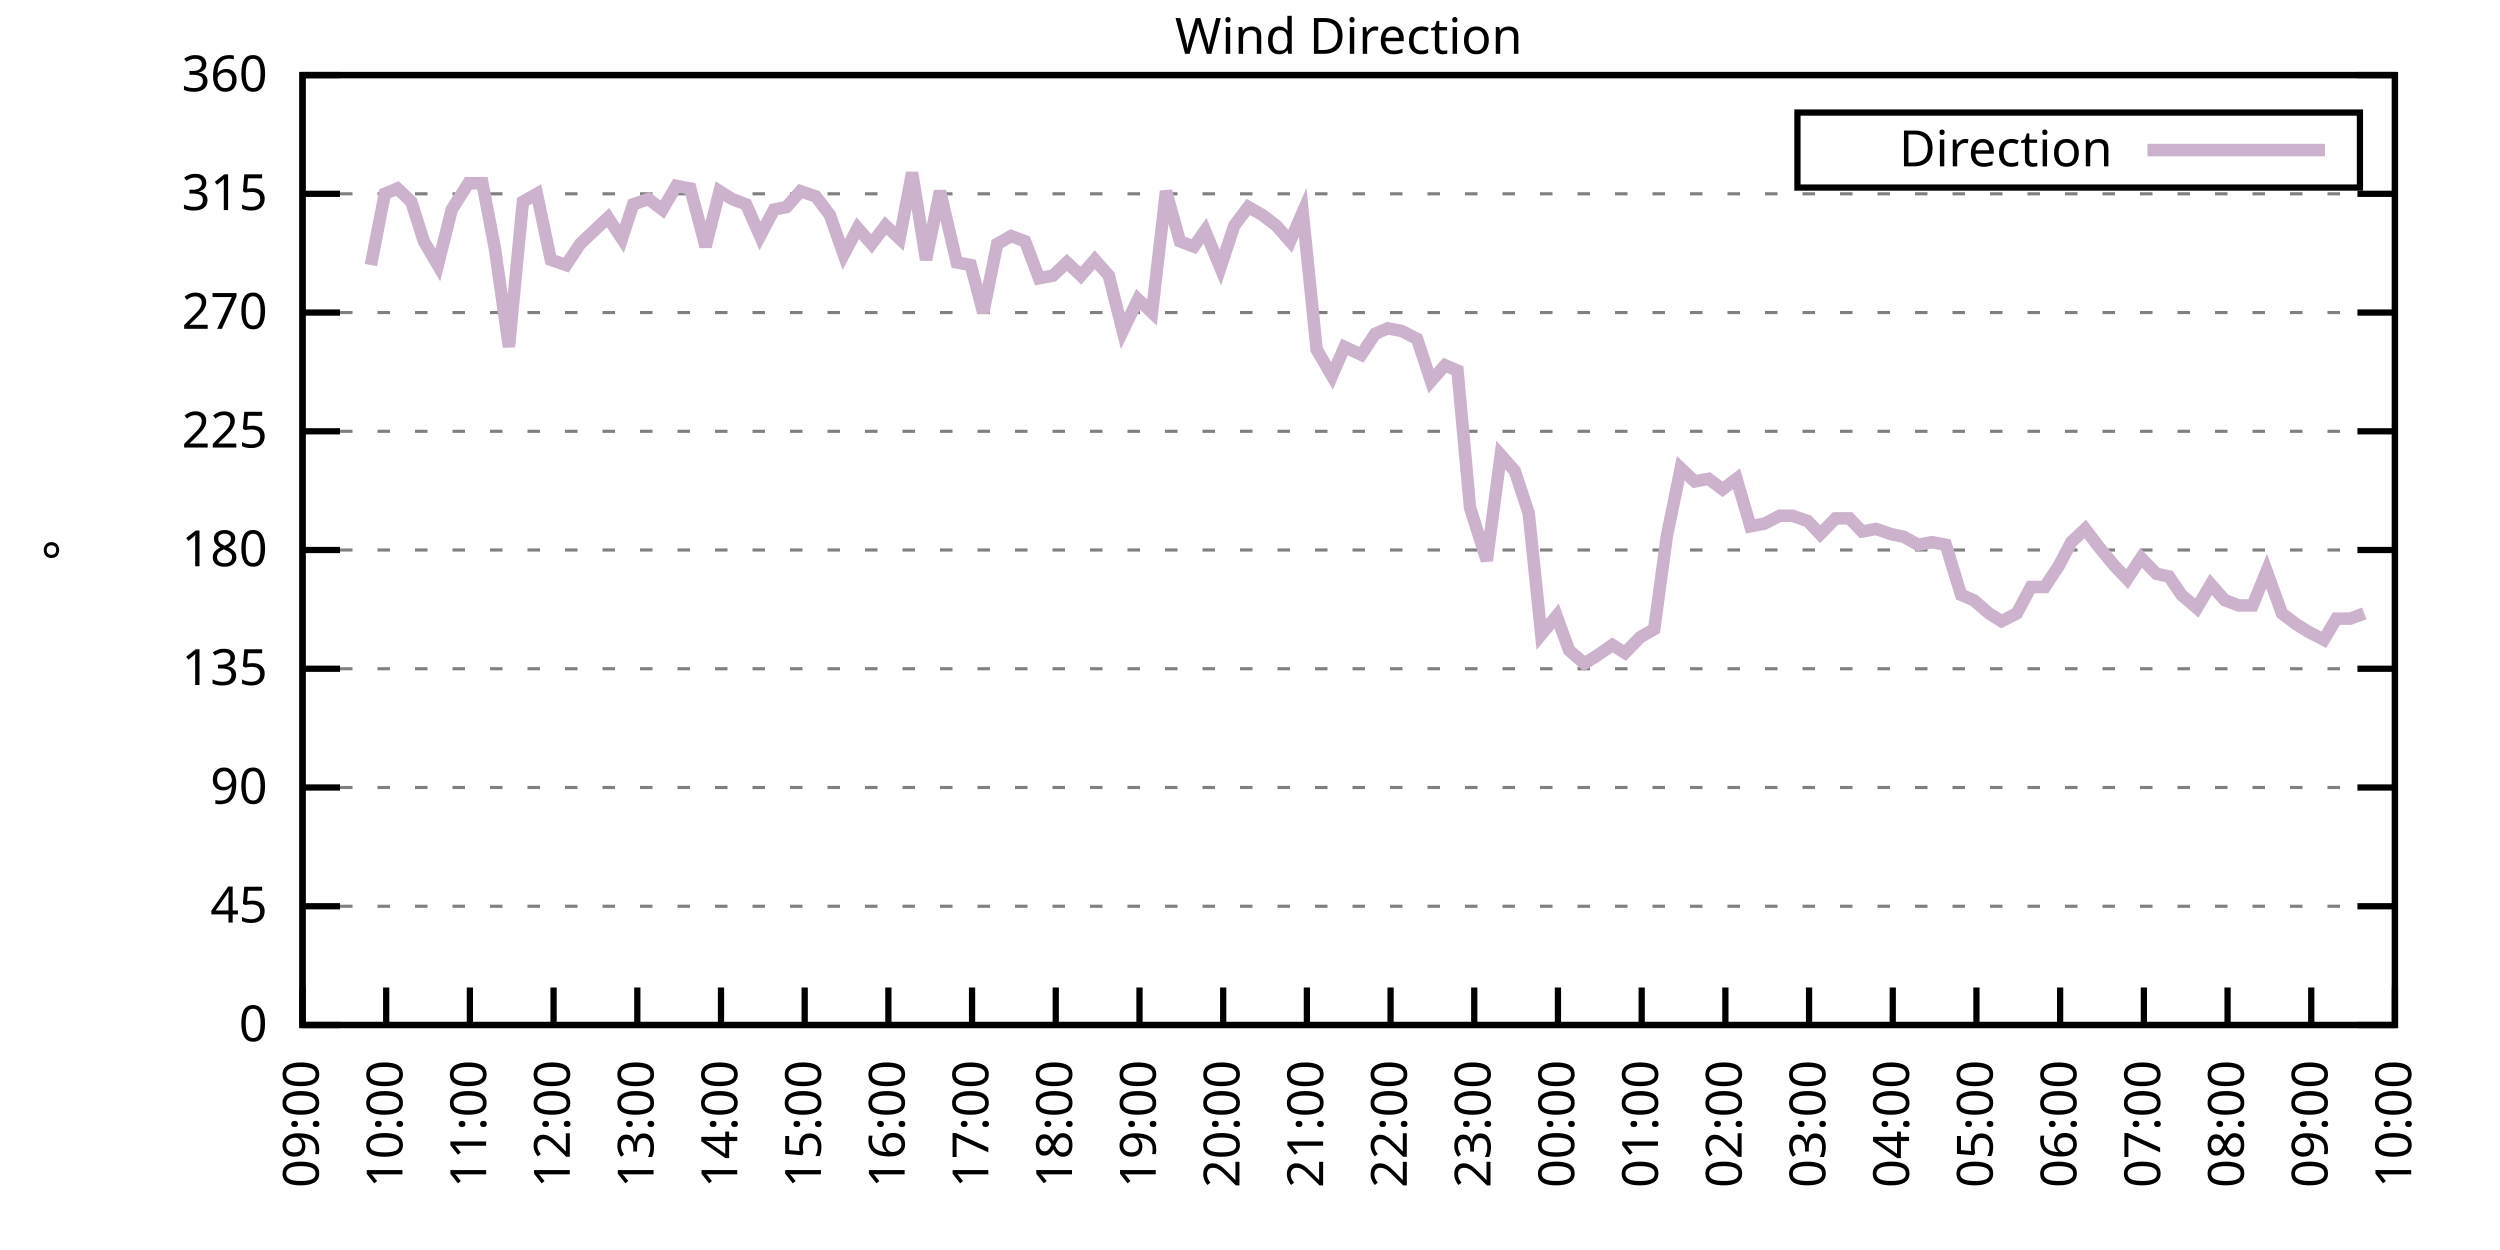
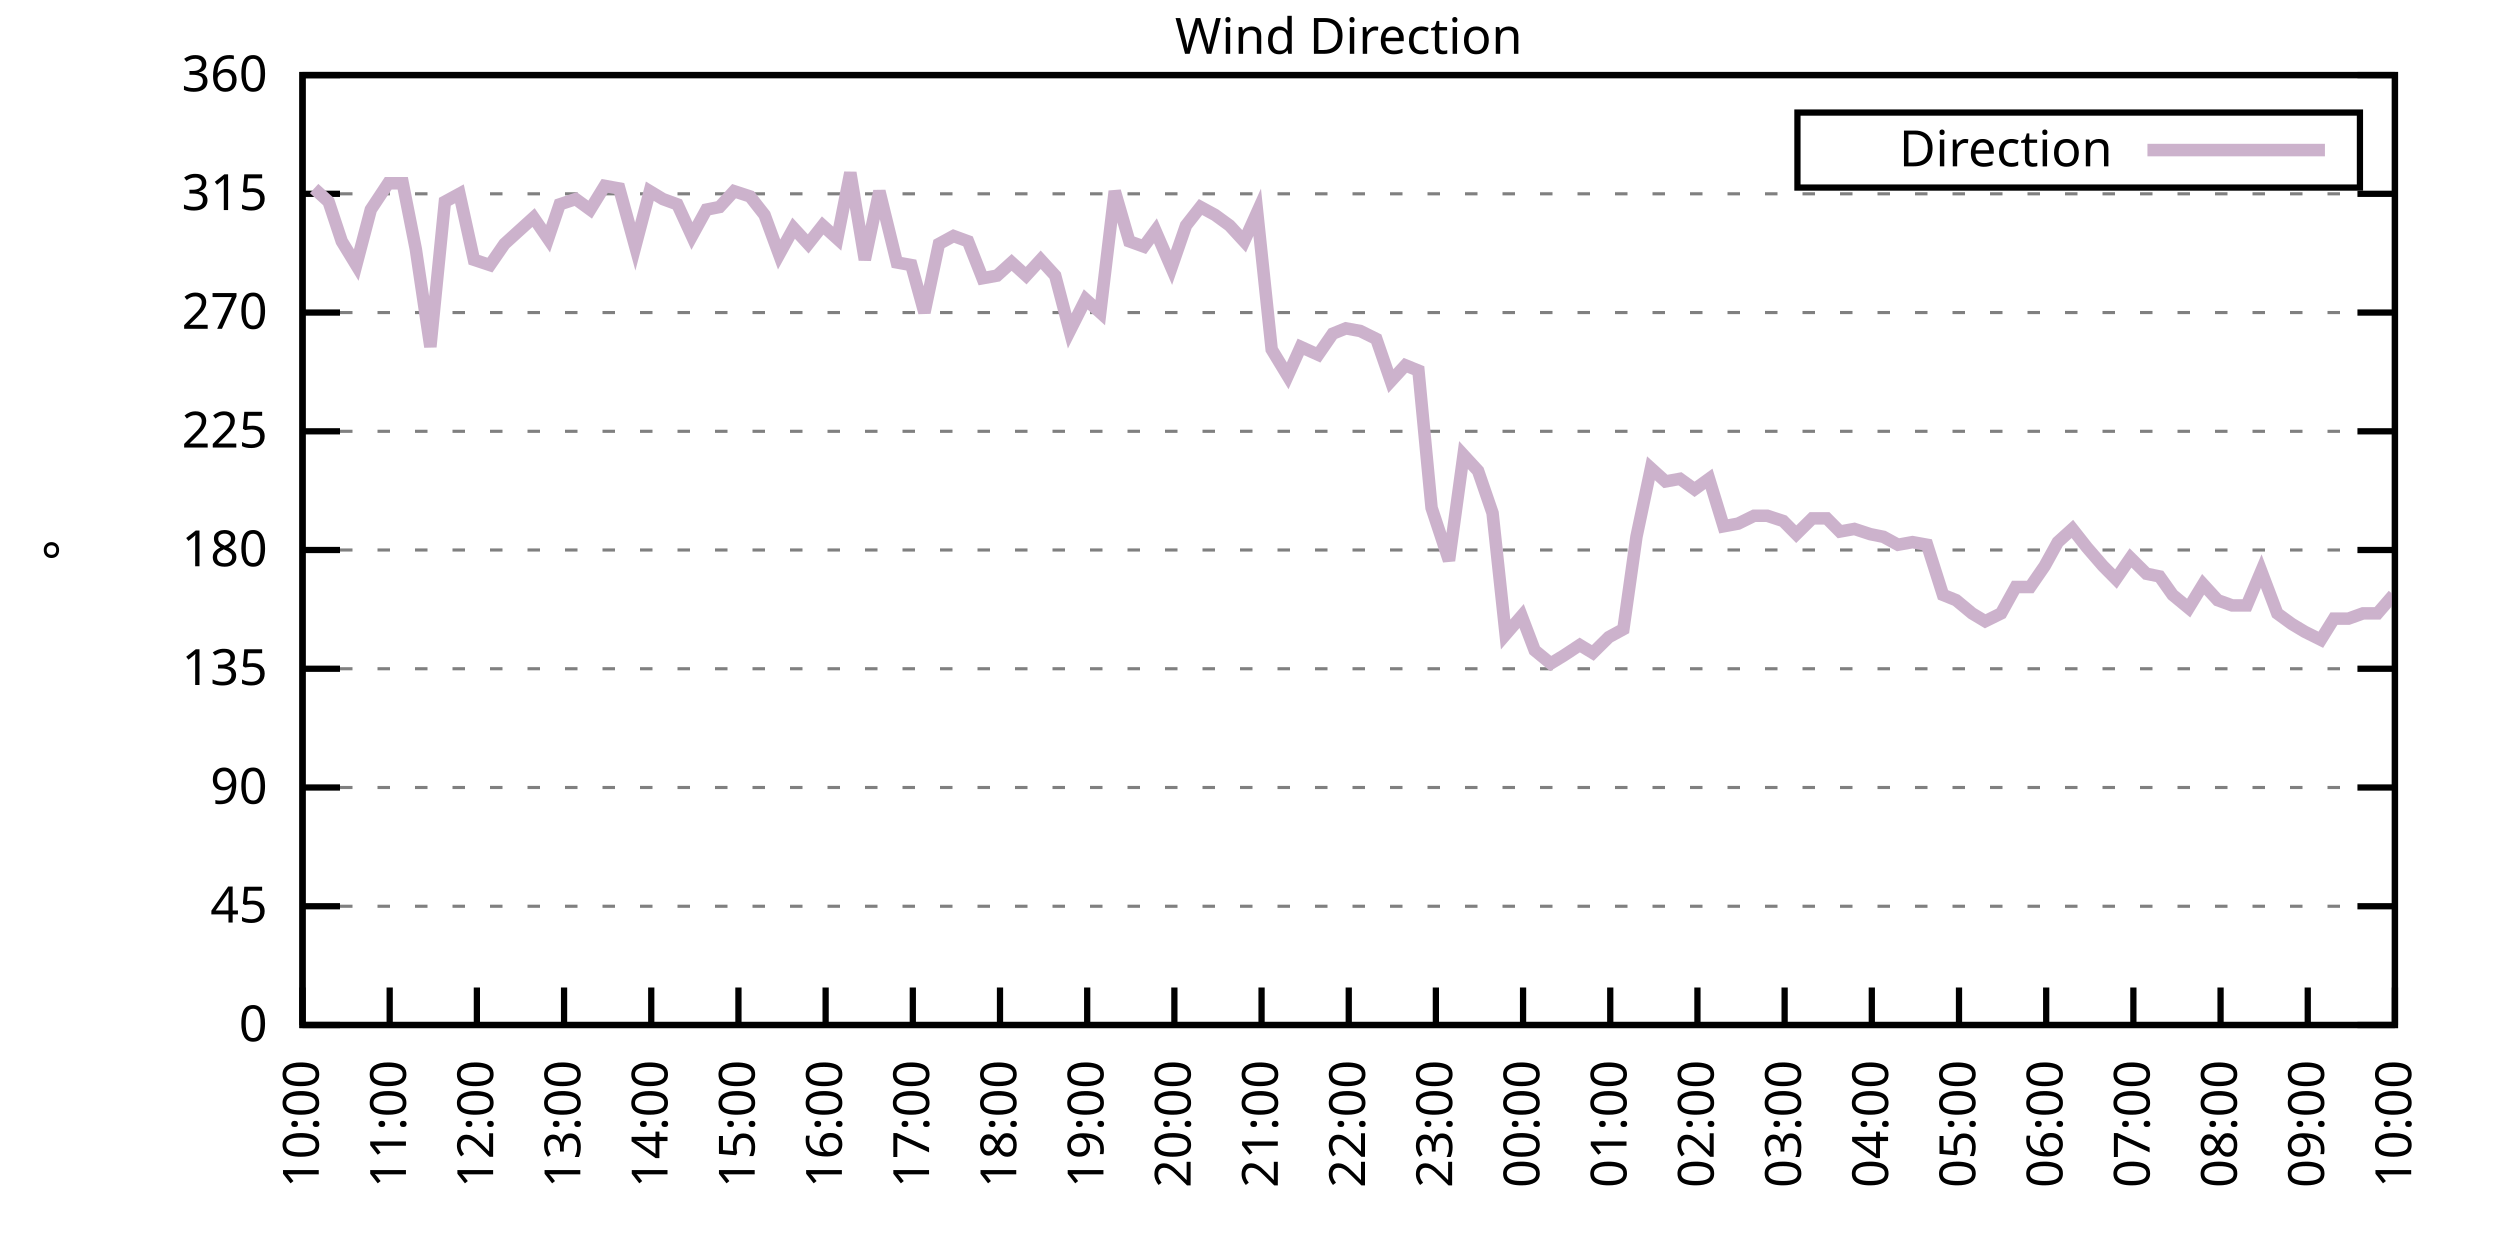
<svg xmlns="http://www.w3.org/2000/svg" xmlns:xlink="http://www.w3.org/1999/xlink" width="400" height="200" viewBox="0 0 400 200">
  <g id="gnuplot_canvas">
    <rect x="0" y="0" width="400" height="200" fill="none" />
    <defs>
      <circle id="gpDot" r="0.5" stroke-width="0.5" stroke="currentColor" />
      <path id="gpPt0" stroke-width="0.333" stroke="currentColor" d="M-1,0 h2 M0,-1 v2" />
      <path id="gpPt1" stroke-width="0.333" stroke="currentColor" d="M-1,-1 L1,1 M1,-1 L-1,1" />
      <path id="gpPt2" stroke-width="0.333" stroke="currentColor" d="M-1,0 L1,0 M0,-1 L0,1 M-1,-1 L1,1 M-1,1 L1,-1" />
      <rect id="gpPt3" stroke-width="0.333" stroke="currentColor" x="-1" y="-1" width="2" height="2" />
      <rect id="gpPt4" stroke-width="0.333" stroke="currentColor" fill="currentColor" x="-1" y="-1" width="2" height="2" />
      <circle id="gpPt5" stroke-width="0.333" stroke="currentColor" cx="0" cy="0" r="1" />
      <use xlink:href="#gpPt5" id="gpPt6" fill="currentColor" stroke="none" />
      <path id="gpPt7" stroke-width="0.333" stroke="currentColor" d="M0,-1.33 L-1.33,0.67 L1.33,0.67 z" />
      <use xlink:href="#gpPt7" id="gpPt8" fill="currentColor" stroke="none" />
      <use xlink:href="#gpPt7" id="gpPt9" stroke="currentColor" transform="rotate(180)" />
      <use xlink:href="#gpPt9" id="gpPt10" fill="currentColor" stroke="none" />
      <use xlink:href="#gpPt3" id="gpPt11" stroke="currentColor" transform="rotate(45)" />
      <use xlink:href="#gpPt11" id="gpPt12" fill="currentColor" stroke="none" />
      <path id="gpPt13" stroke-width="0.333" stroke="currentColor" d="M0,1.330 L1.265,0.411 L0.782,-1.067 L-0.782,-1.076 L-1.265,0.411 z" />
      <use xlink:href="#gpPt13" id="gpPt14" fill="currentColor" stroke="none" />
      <filter id="textbox" filterUnits="objectBoundingBox" x="0" y="0" height="1" width="1">
        <feFlood flood-color="white" flood-opacity="1" result="bgnd" />
        <feComposite in="SourceGraphic" in2="bgnd" operator="atop" />
      </filter>
      <filter id="greybox" filterUnits="objectBoundingBox" x="0" y="0" height="1" width="1">
        <feFlood flood-color="lightgrey" flood-opacity="1" result="grey" />
        <feComposite in="SourceGraphic" in2="grey" operator="atop" />
      </filter>
    </defs>
    <g fill="none" color="white" stroke="currentColor" stroke-width="1.00" stroke-linecap="butt" stroke-linejoin="miter">
</g>
    <g fill="none" color="black" stroke="currentColor" stroke-width="1.00" stroke-linecap="butt" stroke-linejoin="miter">
      <g stroke="none" shape-rendering="crispEdges">
        <polygon fill="rgb(255, 255, 255)" points="48.40,164.00 383.18,164.00 383.18,12.02 48.40,12.02 " />
      </g>
    </g>
    <g fill="none" color="black" stroke="currentColor" stroke-width="1.00" stroke-linecap="butt" stroke-linejoin="miter">
</g>
    <g fill="none" color="black" stroke="black" stroke-width="0.50" stroke-linecap="butt" stroke-linejoin="miter">
</g>
    <g fill="none" color="gray" stroke="currentColor" stroke-width="0.50" stroke-linecap="butt" stroke-linejoin="miter">
      <path stroke="gray" stroke-dasharray="2,4" class="gridline" d="M48.40,164.00 L383.19,164.00  " />
    </g>
    <g fill="none" color="gray" stroke="gray" stroke-width="1.00" stroke-linecap="butt" stroke-linejoin="miter">
</g>
    <g fill="none" color="black" stroke="currentColor" stroke-width="1.00" stroke-linecap="butt" stroke-linejoin="miter">
      <path stroke="black" d="M48.40,164.00 L54.40,164.00 M383.19,164.00 L377.19,164.00  " />
      <g transform="translate(42.80,166.60)" stroke="none" fill="black" font-family="Sans" font-size="8.00" text-anchor="end">
        <text>
          <tspan font-family="Sans"> 0</tspan>
        </text>
      </g>
    </g>
    <g fill="none" color="black" stroke="currentColor" stroke-width="1.00" stroke-linecap="butt" stroke-linejoin="miter">
</g>
    <g fill="none" color="black" stroke="black" stroke-width="0.50" stroke-linecap="butt" stroke-linejoin="miter">
</g>
    <g fill="none" color="gray" stroke="currentColor" stroke-width="0.50" stroke-linecap="butt" stroke-linejoin="miter">
      <path stroke="gray" stroke-dasharray="2,4" class="gridline" d="M48.40,145.00 L383.19,145.00  " />
    </g>
    <g fill="none" color="gray" stroke="gray" stroke-width="1.00" stroke-linecap="butt" stroke-linejoin="miter">
</g>
    <g fill="none" color="black" stroke="currentColor" stroke-width="1.00" stroke-linecap="butt" stroke-linejoin="miter">
      <path stroke="black" d="M48.40,145.00 L54.40,145.00 M383.19,145.00 L377.19,145.00  " />
      <g transform="translate(42.80,147.60)" stroke="none" fill="black" font-family="Sans" font-size="8.00" text-anchor="end">
        <text>
          <tspan font-family="Sans"> 45</tspan>
        </text>
      </g>
    </g>
    <g fill="none" color="black" stroke="currentColor" stroke-width="1.00" stroke-linecap="butt" stroke-linejoin="miter">
</g>
    <g fill="none" color="black" stroke="black" stroke-width="0.50" stroke-linecap="butt" stroke-linejoin="miter">
</g>
    <g fill="none" color="gray" stroke="currentColor" stroke-width="0.50" stroke-linecap="butt" stroke-linejoin="miter">
      <path stroke="gray" stroke-dasharray="2,4" class="gridline" d="M48.40,126.00 L383.19,126.00  " />
    </g>
    <g fill="none" color="gray" stroke="gray" stroke-width="1.00" stroke-linecap="butt" stroke-linejoin="miter">
</g>
    <g fill="none" color="black" stroke="currentColor" stroke-width="1.00" stroke-linecap="butt" stroke-linejoin="miter">
      <path stroke="black" d="M48.40,126.00 L54.40,126.00 M383.19,126.00 L377.19,126.00  " />
      <g transform="translate(42.80,128.60)" stroke="none" fill="black" font-family="Sans" font-size="8.00" text-anchor="end">
        <text>
          <tspan font-family="Sans"> 90</tspan>
        </text>
      </g>
    </g>
    <g fill="none" color="black" stroke="currentColor" stroke-width="1.00" stroke-linecap="butt" stroke-linejoin="miter">
</g>
    <g fill="none" color="black" stroke="black" stroke-width="0.50" stroke-linecap="butt" stroke-linejoin="miter">
</g>
    <g fill="none" color="gray" stroke="currentColor" stroke-width="0.50" stroke-linecap="butt" stroke-linejoin="miter">
      <path stroke="gray" stroke-dasharray="2,4" class="gridline" d="M48.40,107.00 L383.19,107.00  " />
    </g>
    <g fill="none" color="gray" stroke="gray" stroke-width="1.00" stroke-linecap="butt" stroke-linejoin="miter">
</g>
    <g fill="none" color="black" stroke="currentColor" stroke-width="1.00" stroke-linecap="butt" stroke-linejoin="miter">
      <path stroke="black" d="M48.40,107.00 L54.40,107.00 M383.19,107.00 L377.19,107.00  " />
      <g transform="translate(42.80,109.60)" stroke="none" fill="black" font-family="Sans" font-size="8.00" text-anchor="end">
        <text>
          <tspan font-family="Sans"> 135</tspan>
        </text>
      </g>
    </g>
    <g fill="none" color="black" stroke="currentColor" stroke-width="1.00" stroke-linecap="butt" stroke-linejoin="miter">
</g>
    <g fill="none" color="black" stroke="black" stroke-width="0.50" stroke-linecap="butt" stroke-linejoin="miter">
</g>
    <g fill="none" color="gray" stroke="currentColor" stroke-width="0.50" stroke-linecap="butt" stroke-linejoin="miter">
      <path stroke="gray" stroke-dasharray="2,4" class="gridline" d="M48.40,88.00 L383.19,88.00  " />
    </g>
    <g fill="none" color="gray" stroke="gray" stroke-width="1.00" stroke-linecap="butt" stroke-linejoin="miter">
</g>
    <g fill="none" color="black" stroke="currentColor" stroke-width="1.00" stroke-linecap="butt" stroke-linejoin="miter">
      <path stroke="black" d="M48.40,88.00 L54.40,88.00 M383.19,88.00 L377.19,88.00  " />
      <g transform="translate(42.80,90.60)" stroke="none" fill="black" font-family="Sans" font-size="8.00" text-anchor="end">
        <text>
          <tspan font-family="Sans"> 180</tspan>
        </text>
      </g>
    </g>
    <g fill="none" color="black" stroke="currentColor" stroke-width="1.00" stroke-linecap="butt" stroke-linejoin="miter">
</g>
    <g fill="none" color="black" stroke="black" stroke-width="0.50" stroke-linecap="butt" stroke-linejoin="miter">
</g>
    <g fill="none" color="gray" stroke="currentColor" stroke-width="0.50" stroke-linecap="butt" stroke-linejoin="miter">
      <path stroke="gray" stroke-dasharray="2,4" class="gridline" d="M48.40,69.01 L383.19,69.01  " />
    </g>
    <g fill="none" color="gray" stroke="gray" stroke-width="1.00" stroke-linecap="butt" stroke-linejoin="miter">
</g>
    <g fill="none" color="black" stroke="currentColor" stroke-width="1.00" stroke-linecap="butt" stroke-linejoin="miter">
      <path stroke="black" d="M48.40,69.01 L54.40,69.01 M383.19,69.01 L377.19,69.01  " />
      <g transform="translate(42.80,71.61)" stroke="none" fill="black" font-family="Sans" font-size="8.00" text-anchor="end">
        <text>
          <tspan font-family="Sans"> 225</tspan>
        </text>
      </g>
    </g>
    <g fill="none" color="black" stroke="currentColor" stroke-width="1.00" stroke-linecap="butt" stroke-linejoin="miter">
</g>
    <g fill="none" color="black" stroke="black" stroke-width="0.50" stroke-linecap="butt" stroke-linejoin="miter">
</g>
    <g fill="none" color="gray" stroke="currentColor" stroke-width="0.50" stroke-linecap="butt" stroke-linejoin="miter">
      <path stroke="gray" stroke-dasharray="2,4" class="gridline" d="M48.40,50.01 L383.19,50.01  " />
    </g>
    <g fill="none" color="gray" stroke="gray" stroke-width="1.00" stroke-linecap="butt" stroke-linejoin="miter">
</g>
    <g fill="none" color="black" stroke="currentColor" stroke-width="1.00" stroke-linecap="butt" stroke-linejoin="miter">
      <path stroke="black" d="M48.40,50.01 L54.40,50.01 M383.19,50.01 L377.19,50.01  " />
      <g transform="translate(42.80,52.61)" stroke="none" fill="black" font-family="Sans" font-size="8.00" text-anchor="end">
        <text>
          <tspan font-family="Sans"> 270</tspan>
        </text>
      </g>
    </g>
    <g fill="none" color="black" stroke="currentColor" stroke-width="1.00" stroke-linecap="butt" stroke-linejoin="miter">
</g>
    <g fill="none" color="black" stroke="black" stroke-width="0.50" stroke-linecap="butt" stroke-linejoin="miter">
</g>
    <g fill="none" color="gray" stroke="currentColor" stroke-width="0.50" stroke-linecap="butt" stroke-linejoin="miter">
      <path stroke="gray" stroke-dasharray="2,4" class="gridline" d="M48.40,31.01 L383.19,31.01  " />
    </g>
    <g fill="none" color="gray" stroke="gray" stroke-width="1.00" stroke-linecap="butt" stroke-linejoin="miter">
</g>
    <g fill="none" color="black" stroke="currentColor" stroke-width="1.00" stroke-linecap="butt" stroke-linejoin="miter">
      <path stroke="black" d="M48.40,31.01 L54.40,31.01 M383.19,31.01 L377.19,31.01  " />
      <g transform="translate(42.80,33.61)" stroke="none" fill="black" font-family="Sans" font-size="8.00" text-anchor="end">
        <text>
          <tspan font-family="Sans"> 315</tspan>
        </text>
      </g>
    </g>
    <g fill="none" color="black" stroke="currentColor" stroke-width="1.00" stroke-linecap="butt" stroke-linejoin="miter">
</g>
    <g fill="none" color="black" stroke="black" stroke-width="0.50" stroke-linecap="butt" stroke-linejoin="miter">
</g>
    <g fill="none" color="gray" stroke="currentColor" stroke-width="0.50" stroke-linecap="butt" stroke-linejoin="miter">
      <path stroke="gray" stroke-dasharray="2,4" class="gridline" d="M48.40,12.01 L383.19,12.01  " />
    </g>
    <g fill="none" color="gray" stroke="gray" stroke-width="1.00" stroke-linecap="butt" stroke-linejoin="miter">
</g>
    <g fill="none" color="black" stroke="currentColor" stroke-width="1.00" stroke-linecap="butt" stroke-linejoin="miter">
      <path stroke="black" d="M48.40,12.01 L54.40,12.01 M383.19,12.01 L377.19,12.01  " />
      <g transform="translate(42.80,14.61)" stroke="none" fill="black" font-family="Sans" font-size="8.00" text-anchor="end">
        <text>
          <tspan font-family="Sans"> 360</tspan>
        </text>
      </g>
    </g>
    <g fill="none" color="black" stroke="currentColor" stroke-width="1.00" stroke-linecap="butt" stroke-linejoin="miter">
      <path stroke="black" d="M48.40,164.00 L48.40,158.00  " />
      <g transform="translate(51.00,169.60) rotate(270.00)" stroke="none" fill="black" font-family="Sans" font-size="8.00" text-anchor="end">
        <text>
-           <tspan font-family="Sans">09:00</tspan>
-         </text>
-       </g>
-     </g>
-     <g fill="none" color="black" stroke="currentColor" stroke-width="1.00" stroke-linecap="butt" stroke-linejoin="miter">
-       <path stroke="black" d="M61.79,164.00 L61.79,158.00  " />
-       <g transform="translate(64.39,169.60) rotate(270.00)" stroke="none" fill="black" font-family="Sans" font-size="8.00" text-anchor="end">
-         <text>
          <tspan font-family="Sans">10:00</tspan>
        </text>
      </g>
    </g>
    <g fill="none" color="black" stroke="currentColor" stroke-width="1.00" stroke-linecap="butt" stroke-linejoin="miter">
-       <path stroke="black" d="M75.18,164.00 L75.18,158.00  " />
-       <g transform="translate(77.78,169.60) rotate(270.00)" stroke="none" fill="black" font-family="Sans" font-size="8.00" text-anchor="end">
+       <path stroke="black" d="M62.35,164.00 L62.35,158.00  " />
+       <g transform="translate(64.95,169.60) rotate(270.00)" stroke="none" fill="black" font-family="Sans" font-size="8.00" text-anchor="end">
        <text>
          <tspan font-family="Sans">11:00</tspan>
        </text>
      </g>
    </g>
    <g fill="none" color="black" stroke="currentColor" stroke-width="1.00" stroke-linecap="butt" stroke-linejoin="miter">
-       <path stroke="black" d="M88.57,164.00 L88.57,158.00  " />
-       <g transform="translate(91.17,169.60) rotate(270.00)" stroke="none" fill="black" font-family="Sans" font-size="8.00" text-anchor="end">
+       <path stroke="black" d="M76.30,164.00 L76.30,158.00  " />
+       <g transform="translate(78.90,169.60) rotate(270.00)" stroke="none" fill="black" font-family="Sans" font-size="8.00" text-anchor="end">
        <text>
          <tspan font-family="Sans">12:00</tspan>
        </text>
      </g>
    </g>
    <g fill="none" color="black" stroke="currentColor" stroke-width="1.00" stroke-linecap="butt" stroke-linejoin="miter">
-       <path stroke="black" d="M101.97,164.00 L101.97,158.00  " />
-       <g transform="translate(104.57,169.60) rotate(270.00)" stroke="none" fill="black" font-family="Sans" font-size="8.00" text-anchor="end">
+       <path stroke="black" d="M90.25,164.00 L90.25,158.00  " />
+       <g transform="translate(92.85,169.60) rotate(270.00)" stroke="none" fill="black" font-family="Sans" font-size="8.00" text-anchor="end">
        <text>
          <tspan font-family="Sans">13:00</tspan>
        </text>
      </g>
    </g>
    <g fill="none" color="black" stroke="currentColor" stroke-width="1.00" stroke-linecap="butt" stroke-linejoin="miter">
-       <path stroke="black" d="M115.36,164.00 L115.36,158.00  " />
-       <g transform="translate(117.96,169.60) rotate(270.00)" stroke="none" fill="black" font-family="Sans" font-size="8.00" text-anchor="end">
+       <path stroke="black" d="M104.20,164.00 L104.20,158.00  " />
+       <g transform="translate(106.80,169.60) rotate(270.00)" stroke="none" fill="black" font-family="Sans" font-size="8.00" text-anchor="end">
        <text>
          <tspan font-family="Sans">14:00</tspan>
        </text>
      </g>
    </g>
    <g fill="none" color="black" stroke="currentColor" stroke-width="1.00" stroke-linecap="butt" stroke-linejoin="miter">
-       <path stroke="black" d="M128.75,164.00 L128.75,158.00  " />
-       <g transform="translate(131.35,169.60) rotate(270.00)" stroke="none" fill="black" font-family="Sans" font-size="8.00" text-anchor="end">
+       <path stroke="black" d="M118.15,164.00 L118.15,158.00  " />
+       <g transform="translate(120.75,169.60) rotate(270.00)" stroke="none" fill="black" font-family="Sans" font-size="8.00" text-anchor="end">
        <text>
          <tspan font-family="Sans">15:00</tspan>
        </text>
      </g>
    </g>
    <g fill="none" color="black" stroke="currentColor" stroke-width="1.00" stroke-linecap="butt" stroke-linejoin="miter">
-       <path stroke="black" d="M142.14,164.00 L142.14,158.00  " />
-       <g transform="translate(144.74,169.60) rotate(270.00)" stroke="none" fill="black" font-family="Sans" font-size="8.00" text-anchor="end">
+       <path stroke="black" d="M132.10,164.00 L132.10,158.00  " />
+       <g transform="translate(134.70,169.60) rotate(270.00)" stroke="none" fill="black" font-family="Sans" font-size="8.00" text-anchor="end">
        <text>
          <tspan font-family="Sans">16:00</tspan>
        </text>
      </g>
    </g>
    <g fill="none" color="black" stroke="currentColor" stroke-width="1.00" stroke-linecap="butt" stroke-linejoin="miter">
-       <path stroke="black" d="M155.53,164.00 L155.53,158.00  " />
-       <g transform="translate(158.13,169.60) rotate(270.00)" stroke="none" fill="black" font-family="Sans" font-size="8.00" text-anchor="end">
+       <path stroke="black" d="M146.05,164.00 L146.05,158.00  " />
+       <g transform="translate(148.65,169.60) rotate(270.00)" stroke="none" fill="black" font-family="Sans" font-size="8.00" text-anchor="end">
        <text>
          <tspan font-family="Sans">17:00</tspan>
        </text>
      </g>
    </g>
    <g fill="none" color="black" stroke="currentColor" stroke-width="1.00" stroke-linecap="butt" stroke-linejoin="miter">
-       <path stroke="black" d="M168.92,164.00 L168.92,158.00  " />
-       <g transform="translate(171.52,169.60) rotate(270.00)" stroke="none" fill="black" font-family="Sans" font-size="8.00" text-anchor="end">
+       <path stroke="black" d="M160.00,164.00 L160.00,158.00  " />
+       <g transform="translate(162.60,169.60) rotate(270.00)" stroke="none" fill="black" font-family="Sans" font-size="8.00" text-anchor="end">
        <text>
          <tspan font-family="Sans">18:00</tspan>
        </text>
      </g>
    </g>
    <g fill="none" color="black" stroke="currentColor" stroke-width="1.00" stroke-linecap="butt" stroke-linejoin="miter">
-       <path stroke="black" d="M182.32,164.00 L182.32,158.00  " />
-       <g transform="translate(184.92,169.60) rotate(270.00)" stroke="none" fill="black" font-family="Sans" font-size="8.00" text-anchor="end">
+       <path stroke="black" d="M173.95,164.00 L173.95,158.00  " />
+       <g transform="translate(176.55,169.60) rotate(270.00)" stroke="none" fill="black" font-family="Sans" font-size="8.00" text-anchor="end">
        <text>
          <tspan font-family="Sans">19:00</tspan>
        </text>
      </g>
    </g>
    <g fill="none" color="black" stroke="currentColor" stroke-width="1.00" stroke-linecap="butt" stroke-linejoin="miter">
-       <path stroke="black" d="M195.71,164.00 L195.71,158.00  " />
-       <g transform="translate(198.31,169.60) rotate(270.00)" stroke="none" fill="black" font-family="Sans" font-size="8.00" text-anchor="end">
+       <path stroke="black" d="M187.90,164.00 L187.90,158.00  " />
+       <g transform="translate(190.50,169.60) rotate(270.00)" stroke="none" fill="black" font-family="Sans" font-size="8.00" text-anchor="end">
        <text>
          <tspan font-family="Sans">20:00</tspan>
        </text>
      </g>
    </g>
    <g fill="none" color="black" stroke="currentColor" stroke-width="1.00" stroke-linecap="butt" stroke-linejoin="miter">
-       <path stroke="black" d="M209.10,164.00 L209.10,158.00  " />
-       <g transform="translate(211.70,169.60) rotate(270.00)" stroke="none" fill="black" font-family="Sans" font-size="8.00" text-anchor="end">
+       <path stroke="black" d="M201.85,164.00 L201.85,158.00  " />
+       <g transform="translate(204.45,169.60) rotate(270.00)" stroke="none" fill="black" font-family="Sans" font-size="8.00" text-anchor="end">
        <text>
          <tspan font-family="Sans">21:00</tspan>
        </text>
      </g>
    </g>
    <g fill="none" color="black" stroke="currentColor" stroke-width="1.00" stroke-linecap="butt" stroke-linejoin="miter">
-       <path stroke="black" d="M222.49,164.00 L222.49,158.00  " />
-       <g transform="translate(225.09,169.60) rotate(270.00)" stroke="none" fill="black" font-family="Sans" font-size="8.00" text-anchor="end">
+       <path stroke="black" d="M215.80,164.00 L215.80,158.00  " />
+       <g transform="translate(218.40,169.60) rotate(270.00)" stroke="none" fill="black" font-family="Sans" font-size="8.00" text-anchor="end">
        <text>
          <tspan font-family="Sans">22:00</tspan>
        </text>
      </g>
    </g>
    <g fill="none" color="black" stroke="currentColor" stroke-width="1.00" stroke-linecap="butt" stroke-linejoin="miter">
-       <path stroke="black" d="M235.88,164.00 L235.88,158.00  " />
-       <g transform="translate(238.48,169.60) rotate(270.00)" stroke="none" fill="black" font-family="Sans" font-size="8.00" text-anchor="end">
+       <path stroke="black" d="M229.74,164.00 L229.74,158.00  " />
+       <g transform="translate(232.34,169.60) rotate(270.00)" stroke="none" fill="black" font-family="Sans" font-size="8.00" text-anchor="end">
        <text>
          <tspan font-family="Sans">23:00</tspan>
        </text>
      </g>
    </g>
    <g fill="none" color="black" stroke="currentColor" stroke-width="1.00" stroke-linecap="butt" stroke-linejoin="miter">
-       <path stroke="black" d="M249.27,164.00 L249.27,158.00  " />
-       <g transform="translate(251.87,169.60) rotate(270.00)" stroke="none" fill="black" font-family="Sans" font-size="8.00" text-anchor="end">
+       <path stroke="black" d="M243.69,164.00 L243.69,158.00  " />
+       <g transform="translate(246.29,169.60) rotate(270.00)" stroke="none" fill="black" font-family="Sans" font-size="8.00" text-anchor="end">
        <text>
          <tspan font-family="Sans">00:00</tspan>
        </text>
      </g>
    </g>
    <g fill="none" color="black" stroke="currentColor" stroke-width="1.00" stroke-linecap="butt" stroke-linejoin="miter">
-       <path stroke="black" d="M262.67,164.00 L262.67,158.00  " />
-       <g transform="translate(265.27,169.60) rotate(270.00)" stroke="none" fill="black" font-family="Sans" font-size="8.00" text-anchor="end">
+       <path stroke="black" d="M257.64,164.00 L257.64,158.00  " />
+       <g transform="translate(260.24,169.60) rotate(270.00)" stroke="none" fill="black" font-family="Sans" font-size="8.00" text-anchor="end">
        <text>
          <tspan font-family="Sans">01:00</tspan>
        </text>
      </g>
    </g>
    <g fill="none" color="black" stroke="currentColor" stroke-width="1.00" stroke-linecap="butt" stroke-linejoin="miter">
-       <path stroke="black" d="M276.06,164.00 L276.06,158.00  " />
-       <g transform="translate(278.66,169.60) rotate(270.00)" stroke="none" fill="black" font-family="Sans" font-size="8.00" text-anchor="end">
+       <path stroke="black" d="M271.59,164.00 L271.59,158.00  " />
+       <g transform="translate(274.19,169.60) rotate(270.00)" stroke="none" fill="black" font-family="Sans" font-size="8.00" text-anchor="end">
        <text>
          <tspan font-family="Sans">02:00</tspan>
        </text>
      </g>
    </g>
    <g fill="none" color="black" stroke="currentColor" stroke-width="1.00" stroke-linecap="butt" stroke-linejoin="miter">
-       <path stroke="black" d="M289.45,164.00 L289.45,158.00  " />
-       <g transform="translate(292.05,169.60) rotate(270.00)" stroke="none" fill="black" font-family="Sans" font-size="8.00" text-anchor="end">
+       <path stroke="black" d="M285.54,164.00 L285.54,158.00  " />
+       <g transform="translate(288.14,169.60) rotate(270.00)" stroke="none" fill="black" font-family="Sans" font-size="8.00" text-anchor="end">
        <text>
          <tspan font-family="Sans">03:00</tspan>
        </text>
      </g>
    </g>
    <g fill="none" color="black" stroke="currentColor" stroke-width="1.00" stroke-linecap="butt" stroke-linejoin="miter">
-       <path stroke="black" d="M302.84,164.00 L302.84,158.00  " />
-       <g transform="translate(305.44,169.60) rotate(270.00)" stroke="none" fill="black" font-family="Sans" font-size="8.00" text-anchor="end">
+       <path stroke="black" d="M299.49,164.00 L299.49,158.00  " />
+       <g transform="translate(302.09,169.60) rotate(270.00)" stroke="none" fill="black" font-family="Sans" font-size="8.00" text-anchor="end">
        <text>
          <tspan font-family="Sans">04:00</tspan>
        </text>
      </g>
    </g>
    <g fill="none" color="black" stroke="currentColor" stroke-width="1.00" stroke-linecap="butt" stroke-linejoin="miter">
-       <path stroke="black" d="M316.23,164.00 L316.23,158.00  " />
-       <g transform="translate(318.83,169.60) rotate(270.00)" stroke="none" fill="black" font-family="Sans" font-size="8.00" text-anchor="end">
+       <path stroke="black" d="M313.44,164.00 L313.44,158.00  " />
+       <g transform="translate(316.04,169.60) rotate(270.00)" stroke="none" fill="black" font-family="Sans" font-size="8.00" text-anchor="end">
        <text>
          <tspan font-family="Sans">05:00</tspan>
        </text>
      </g>
    </g>
    <g fill="none" color="black" stroke="currentColor" stroke-width="1.00" stroke-linecap="butt" stroke-linejoin="miter">
-       <path stroke="black" d="M329.62,164.00 L329.62,158.00  " />
-       <g transform="translate(332.22,169.60) rotate(270.00)" stroke="none" fill="black" font-family="Sans" font-size="8.00" text-anchor="end">
+       <path stroke="black" d="M327.39,164.00 L327.39,158.00  " />
+       <g transform="translate(329.99,169.60) rotate(270.00)" stroke="none" fill="black" font-family="Sans" font-size="8.00" text-anchor="end">
        <text>
          <tspan font-family="Sans">06:00</tspan>
        </text>
      </g>
    </g>
    <g fill="none" color="black" stroke="currentColor" stroke-width="1.00" stroke-linecap="butt" stroke-linejoin="miter">
-       <path stroke="black" d="M343.02,164.00 L343.02,158.00  " />
-       <g transform="translate(345.62,169.60) rotate(270.00)" stroke="none" fill="black" font-family="Sans" font-size="8.00" text-anchor="end">
+       <path stroke="black" d="M341.34,164.00 L341.34,158.00  " />
+       <g transform="translate(343.94,169.60) rotate(270.00)" stroke="none" fill="black" font-family="Sans" font-size="8.00" text-anchor="end">
        <text>
          <tspan font-family="Sans">07:00</tspan>
        </text>
      </g>
    </g>
    <g fill="none" color="black" stroke="currentColor" stroke-width="1.00" stroke-linecap="butt" stroke-linejoin="miter">
-       <path stroke="black" d="M356.41,164.00 L356.41,158.00  " />
-       <g transform="translate(359.01,169.60) rotate(270.00)" stroke="none" fill="black" font-family="Sans" font-size="8.00" text-anchor="end">
+       <path stroke="black" d="M355.29,164.00 L355.29,158.00  " />
+       <g transform="translate(357.89,169.60) rotate(270.00)" stroke="none" fill="black" font-family="Sans" font-size="8.00" text-anchor="end">
        <text>
          <tspan font-family="Sans">08:00</tspan>
        </text>
      </g>
    </g>
    <g fill="none" color="black" stroke="currentColor" stroke-width="1.00" stroke-linecap="butt" stroke-linejoin="miter">
-       <path stroke="black" d="M369.80,164.00 L369.80,158.00  " />
-       <g transform="translate(372.40,169.60) rotate(270.00)" stroke="none" fill="black" font-family="Sans" font-size="8.00" text-anchor="end">
+       <path stroke="black" d="M369.24,164.00 L369.24,158.00  " />
+       <g transform="translate(371.84,169.60) rotate(270.00)" stroke="none" fill="black" font-family="Sans" font-size="8.00" text-anchor="end">
        <text>
          <tspan font-family="Sans">09:00</tspan>
        </text>
      </g>
    </g>
    <g fill="none" color="black" stroke="currentColor" stroke-width="1.00" stroke-linecap="butt" stroke-linejoin="miter">
      <path stroke="black" d="M383.19,164.00 L383.19,158.00  " />
      <g transform="translate(385.79,169.60) rotate(270.00)" stroke="none" fill="black" font-family="Sans" font-size="8.00" text-anchor="end">
        <text>
          <tspan font-family="Sans">10:00</tspan>
        </text>
      </g>
    </g>
    <g fill="none" color="black" stroke="currentColor" stroke-width="1.00" stroke-linecap="butt" stroke-linejoin="miter">
</g>
    <g fill="none" color="black" stroke="currentColor" stroke-width="1.00" stroke-linecap="butt" stroke-linejoin="miter">
      <path stroke="black" d="M48.40,12.01 L48.40,164.00 L383.19,164.00 L383.19,12.01 L48.40,12.01 Z  " />
    </g>
    <g fill="none" color="black" stroke="currentColor" stroke-width="1.00" stroke-linecap="butt" stroke-linejoin="miter">
</g>
    <g fill="none" color="black" stroke="currentColor" stroke-width="1.00" stroke-linecap="butt" stroke-linejoin="miter">
      <path stroke="black" d="M287.59,30.01 L287.59,18.01 L377.59,18.01 L377.59,30.01 L287.59,30.01 Z  " />
    </g>
    <g id="Wind_direction_plot_1">
      <g fill="none" color="white" stroke="black" stroke-width="2.00" stroke-linecap="butt" stroke-linejoin="miter">
</g>
      <g fill="none" color="black" stroke="currentColor" stroke-width="2.00" stroke-linecap="butt" stroke-linejoin="miter">
        <g transform="translate(337.99,26.61)" stroke="none" fill="black" font-family="Sans" font-size="8.00" text-anchor="end">
          <text>
            <tspan font-family="Sans">Direction</tspan>
          </text>
        </g>
      </g>
      <g fill="none" color="black" stroke="currentColor" stroke-width="2.00" stroke-linecap="butt" stroke-linejoin="miter">
-         <path stroke="rgb(204, 178, 204)" d="M343.59,24.01 L371.99,24.01 M59.34,42.41 L61.57,31.01 L63.58,30.16 L65.81,32.28 L67.82,38.61 L70.05,42.41   L72.28,33.54 L74.96,29.32 L77.19,29.32 L79.20,39.87 L81.43,55.50 L83.66,32.28 L85.90,31.01 L88.13,41.56   L90.58,42.41 L92.82,39.03 L95.05,36.92 L97.28,34.81 L99.51,38.19 L101.30,32.70 L103.75,31.85 L105.98,33.54   L108.22,29.74 L110.45,30.16 L112.90,39.45 L115.13,30.59 L117.14,31.85 L119.38,32.70 L121.61,37.76 L123.84,33.54   L125.85,33.12 L128.08,30.59 L130.54,31.43 L132.77,34.39 L135.00,40.72 L137.23,36.50 L139.46,39.03 L141.69,36.08   L143.93,38.19 L145.94,27.63 L148.17,41.56 L150.40,30.59 L153.08,41.99 L155.31,42.41 L157.32,50.01 L159.55,39.03   L161.78,37.76 L164.01,38.61 L166.25,44.52 L168.48,44.10 L170.71,41.99 L172.94,44.10 L175.17,41.56 L177.41,44.10   L179.64,52.96 L182.09,47.90 L184.32,50.01 L186.56,30.59 L188.79,38.61 L191.02,39.45 L192.81,36.92 L195.26,42.83   L197.49,36.08 L199.73,33.12 L201.96,34.39 L204.19,36.08 L206.42,38.61 L208.43,33.96 L210.66,55.92 L213.12,60.14   L215.13,55.50 L217.80,56.76 L220.04,53.39 L222.04,52.54 L224.28,52.96 L226.73,54.23 L228.96,60.98 L231.20,58.45   L233.20,59.30 L235.21,81.25 L237.89,89.69 L240.12,72.81 L242.36,75.34 L244.59,82.09 L246.60,101.52 L249.05,98.56   L251.06,104.05 L253.51,106.16 L255.52,104.89 L257.98,103.20 L259.99,104.47 L262.44,101.94 L264.67,100.67 L266.68,85.89   L268.92,74.92 L271.15,77.03 L273.38,76.61 L275.61,78.29 L277.84,76.61 L280.07,84.21 L282.31,83.78 L284.76,82.52   L286.77,82.52 L289.23,83.36 L291.23,85.47 L293.69,82.94 L295.92,82.94 L297.93,85.05 L300.16,84.63 L302.62,85.47   L304.63,85.89 L306.86,87.16 L309.09,86.74 L311.32,87.16 L313.78,95.18 L315.79,96.03 L318.24,98.14 L320.25,99.40   L322.70,98.14 L324.94,93.92 L327.17,93.92 L329.40,90.54 L331.41,86.74 L333.64,84.63 L335.87,87.58 L338.33,90.54   L340.34,92.65 L342.57,89.27 L345.02,91.80 L347.03,92.23 L349.04,95.18 L351.50,97.29 L353.73,93.49 L355.96,96.03   L358.19,96.87 L360.42,96.87 L362.66,91.38 L365.11,98.14 L367.34,99.83 L369.35,101.09 L371.81,102.36 L373.82,98.98   L376.05,98.98 L378.28,98.14  " />
+         <path stroke="rgb(204, 178, 204)" d="M343.59,24.01 L371.99,24.01 M50.26,30.16 L52.58,32.28 L54.68,38.61 L57.00,42.41 L59.33,33.54 L62.12,29.32   L64.44,29.32 L66.53,39.87 L68.86,55.50 L71.18,32.28 L73.51,31.01 L75.83,41.56 L78.39,42.41 L80.72,39.03   L83.04,36.92 L85.37,34.81 L87.69,38.19 L89.55,32.70 L92.11,31.85 L94.43,33.54 L96.76,29.74 L99.08,30.16   L101.64,39.45 L103.97,30.59 L106.06,31.85 L108.38,32.70 L110.71,37.76 L113.03,33.54 L115.13,33.12 L117.45,30.59   L120.01,31.43 L122.33,34.39 L124.66,40.72 L126.98,36.50 L129.31,39.03 L131.63,36.08 L133.96,38.19 L136.05,27.63   L138.37,41.56 L140.70,30.59 L143.49,41.99 L145.81,42.41 L147.91,50.01 L150.23,39.03 L152.56,37.76 L154.88,38.61   L157.21,44.52 L159.53,44.10 L161.86,41.99 L164.18,44.10 L166.51,41.56 L168.83,44.10 L171.16,52.96 L173.71,47.90   L176.04,50.01 L178.36,30.59 L180.69,38.61 L183.01,39.45 L184.87,36.92 L187.43,42.83 L189.76,36.08 L192.08,33.12   L194.41,34.39 L196.73,36.08 L199.06,38.61 L201.15,33.96 L203.47,55.92 L206.03,60.14 L208.12,55.50 L210.91,56.76   L213.24,53.39 L215.33,52.54 L217.65,52.96 L220.21,54.23 L222.54,60.98 L224.86,58.45 L226.95,59.30 L229.05,81.25   L231.84,89.69 L234.16,72.81 L236.49,75.34 L238.81,82.09 L240.90,101.52 L243.46,98.56 L245.55,104.05 L248.11,106.16   L250.20,104.89 L252.76,103.20 L254.85,104.47 L257.41,101.94 L259.74,100.67 L261.83,85.89 L264.15,74.92 L266.48,77.03   L268.80,76.61 L271.13,78.29 L273.45,76.61 L275.78,84.21 L278.10,83.78 L280.66,82.52 L282.75,82.52 L285.31,83.36   L287.40,85.47 L289.96,82.94 L292.29,82.94 L294.38,85.05 L296.70,84.63 L299.26,85.47 L301.35,85.89 L303.68,87.16   L306.00,86.74 L308.33,87.16 L310.88,95.18 L312.98,96.03 L315.53,98.14 L317.63,99.40 L320.18,98.14 L322.51,93.92   L324.83,93.92 L327.16,90.54 L329.25,86.74 L331.58,84.63 L333.90,87.58 L336.46,90.54 L338.55,92.65 L340.88,89.27   L343.43,91.80 L345.53,92.23 L347.62,95.18 L350.18,97.29 L352.50,93.49 L354.83,96.03 L357.15,96.87 L359.48,96.87   L361.80,91.38 L364.36,98.14 L366.68,99.83 L368.78,101.09 L371.33,102.36 L373.43,98.98 L375.75,98.98 L378.08,98.14   L380.40,98.14 L382.96,95.18  " />
      </g>
    </g>
    <g fill="none" color="black" stroke="currentColor" stroke-width="2.00" stroke-linecap="butt" stroke-linejoin="miter">
</g>
    <g fill="none" color="black" stroke="black" stroke-width="1.00" stroke-linecap="butt" stroke-linejoin="miter">
</g>
    <g fill="none" color="black" stroke="currentColor" stroke-width="1.00" stroke-linecap="butt" stroke-linejoin="miter">
      <path stroke="black" d="M48.40,12.01 L48.40,164.00 L383.19,164.00 L383.19,12.01 L48.40,12.01 Z  " />
      <g transform="translate(12.80,88.01) rotate(270.00)" stroke="none" fill="black" font-family="Sans" font-size="8.00" text-anchor="middle">
        <text>
          <tspan font-family="Sans">°</tspan>
        </text>
      </g>
    </g>
    <g fill="none" color="black" stroke="currentColor" stroke-width="1.00" stroke-linecap="butt" stroke-linejoin="miter">
</g>
    <g fill="none" color="black" stroke="currentColor" stroke-width="1.00" stroke-linecap="butt" stroke-linejoin="miter">
      <g transform="translate(215.79,8.61)" stroke="none" fill="black" font-family="Sans" font-size="8.00" text-anchor="middle">
        <text>
          <tspan font-family="Sans">Wind Direction</tspan>
        </text>
      </g>
    </g>
    <g fill="none" color="black" stroke="currentColor" stroke-width="1.00" stroke-linecap="butt" stroke-linejoin="miter">
</g>
  </g>
</svg>
